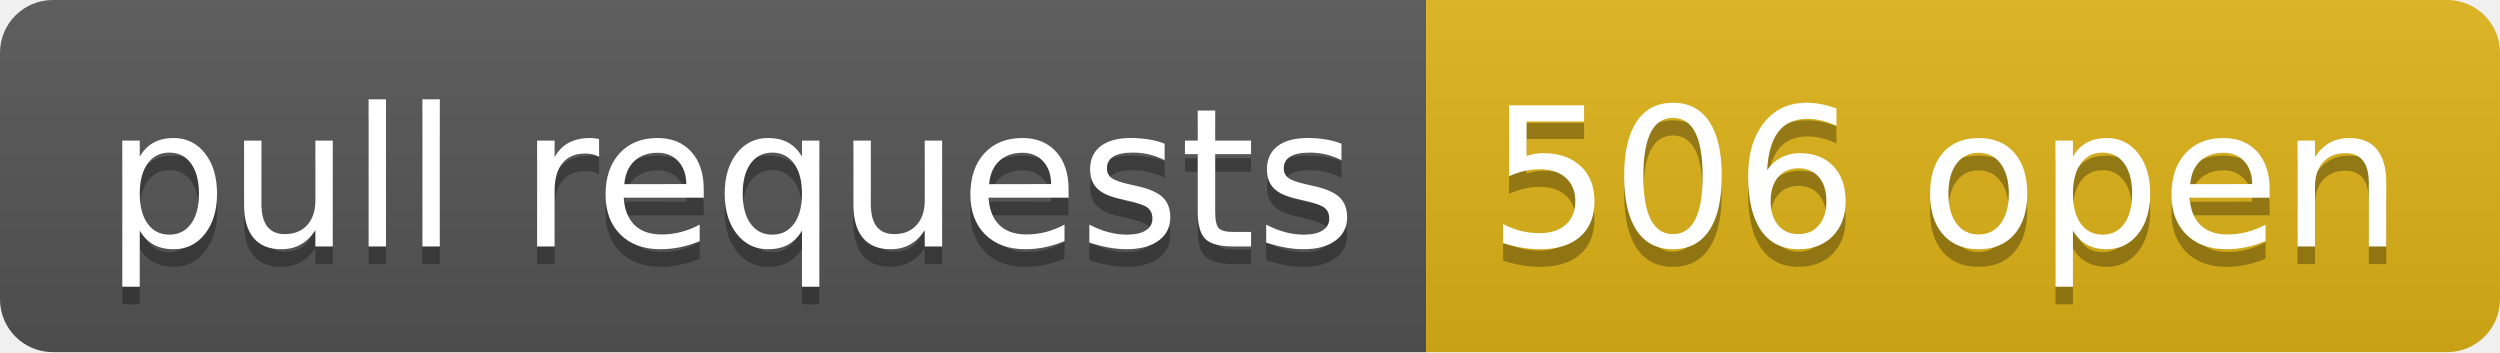
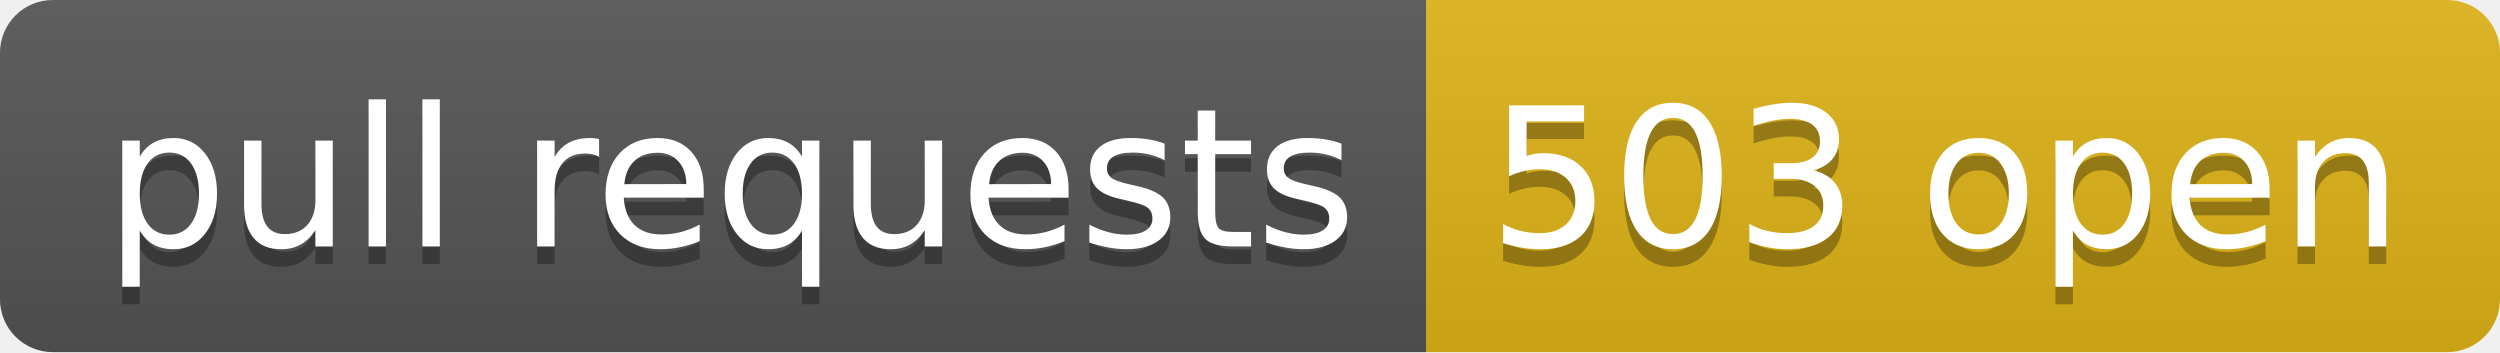
- <svg xmlns="http://www.w3.org/2000/svg" width="142" height="20" role="img" aria-label="pull requests: 506 open">
+ <svg xmlns="http://www.w3.org/2000/svg" width="142" height="20" role="img" aria-label="pull requests: 503 open">
  <linearGradient id="s" x2="0" y2="100%">
    <stop offset="0" stop-color="#bbb" stop-opacity=".1" />
    <stop offset="1" stop-opacity=".1" />
  </linearGradient>
  <clipPath id="r">
    <rect width="142" height="20" rx="3" fill="#fff" />
  </clipPath>
  <g clip-path="url(#r)">
    <rect width="81" height="20" fill="#555" />
    <rect x="81" width="61" height="20" fill="#dfb317" />
    <rect width="142" height="20" fill="url(#s)" />
  </g>
  <g fill="#fff" text-anchor="middle" font-family="Verdana,Geneva,DejaVu Sans,sans-serif" text-rendering="geometricPrecision" font-size="110">
    <text aria-hidden="true" x="415" y="150" fill="#010101" fill-opacity=".3" transform="scale(.1)" textLength="710">pull requests</text>
    <text x="415" y="140" transform="scale(.1)" fill="#fff" textLength="710">pull requests</text>
-     <text aria-hidden="true" x="1105" y="150" fill="#010101" fill-opacity=".3" transform="scale(.1)" textLength="510">506 open</text>
-     <text x="1105" y="140" transform="scale(.1)" fill="#fff" textLength="510">506 open</text>
+     <text aria-hidden="true" x="1105" y="150" fill="#010101" fill-opacity=".3" transform="scale(.1)" textLength="510">503 open</text>
+     <text x="1105" y="140" transform="scale(.1)" fill="#fff" textLength="510">503 open</text>
  </g>
</svg>
